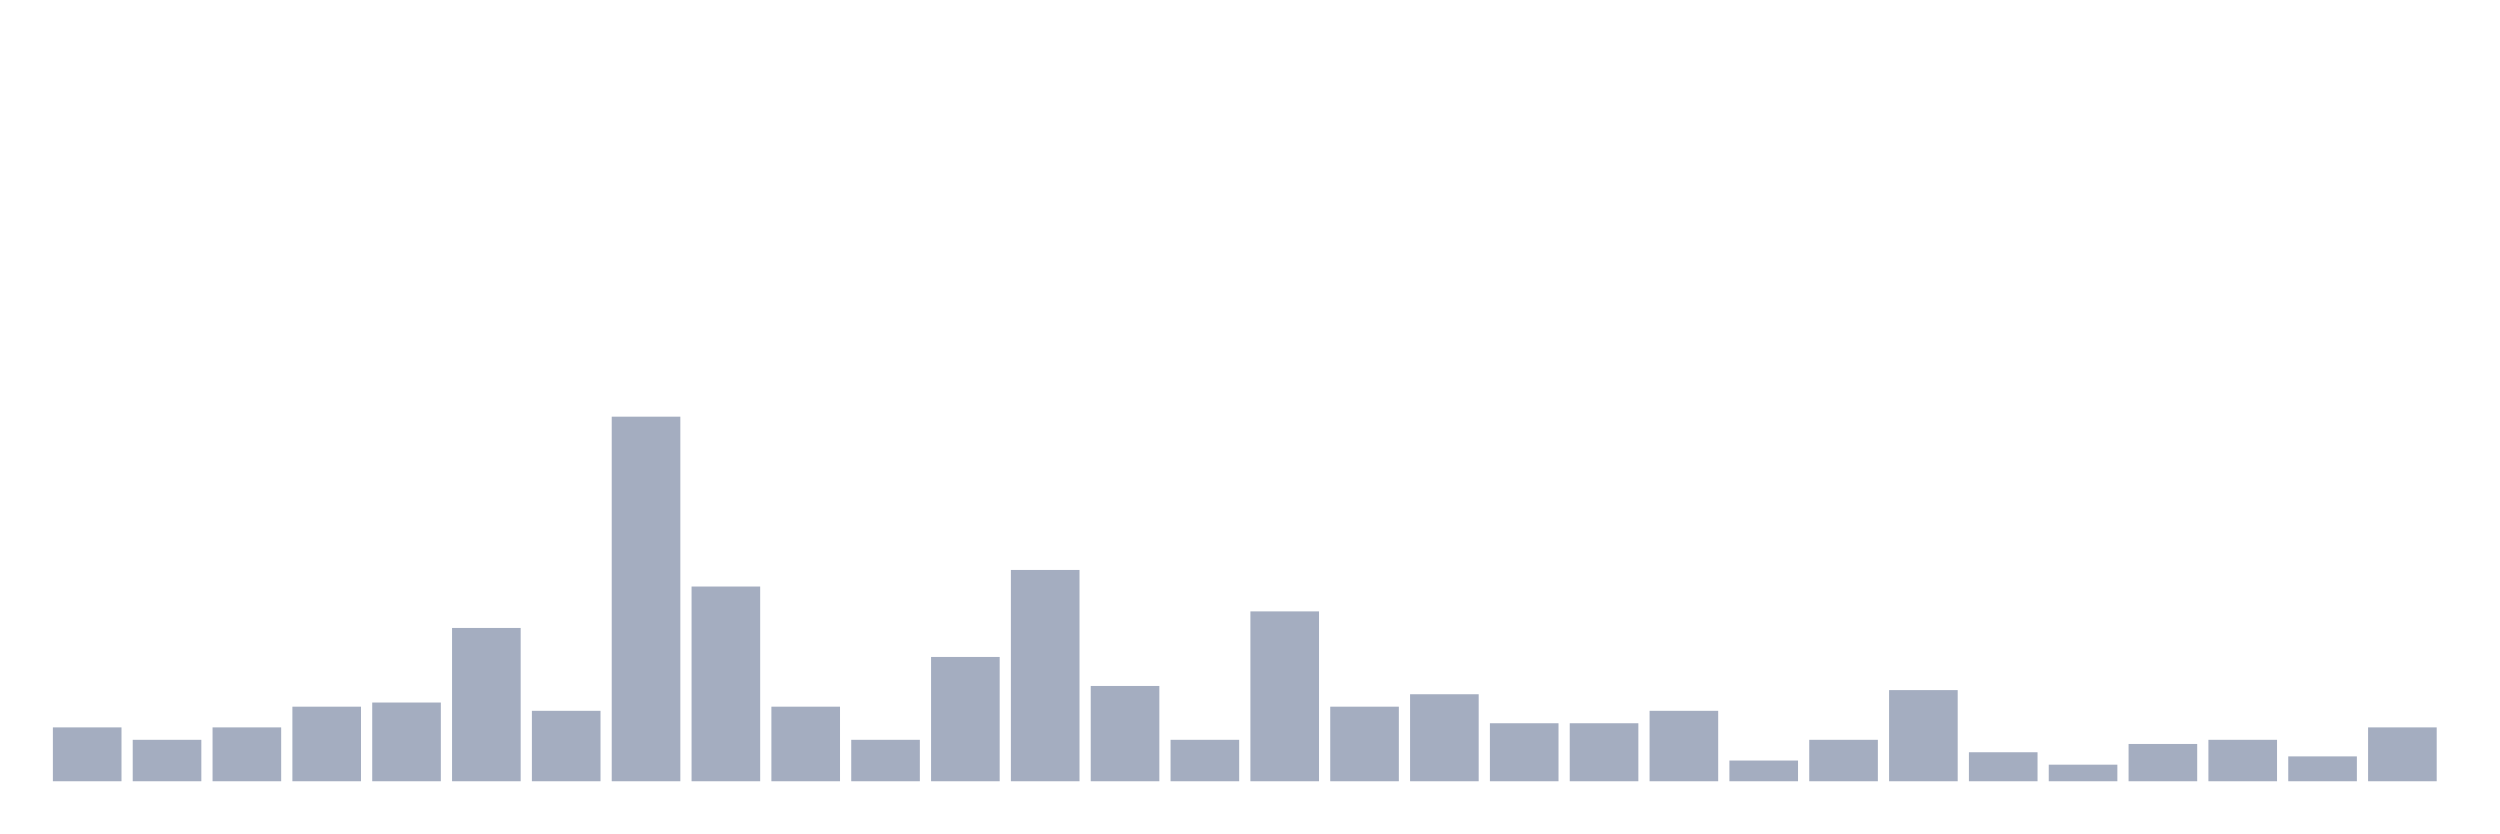
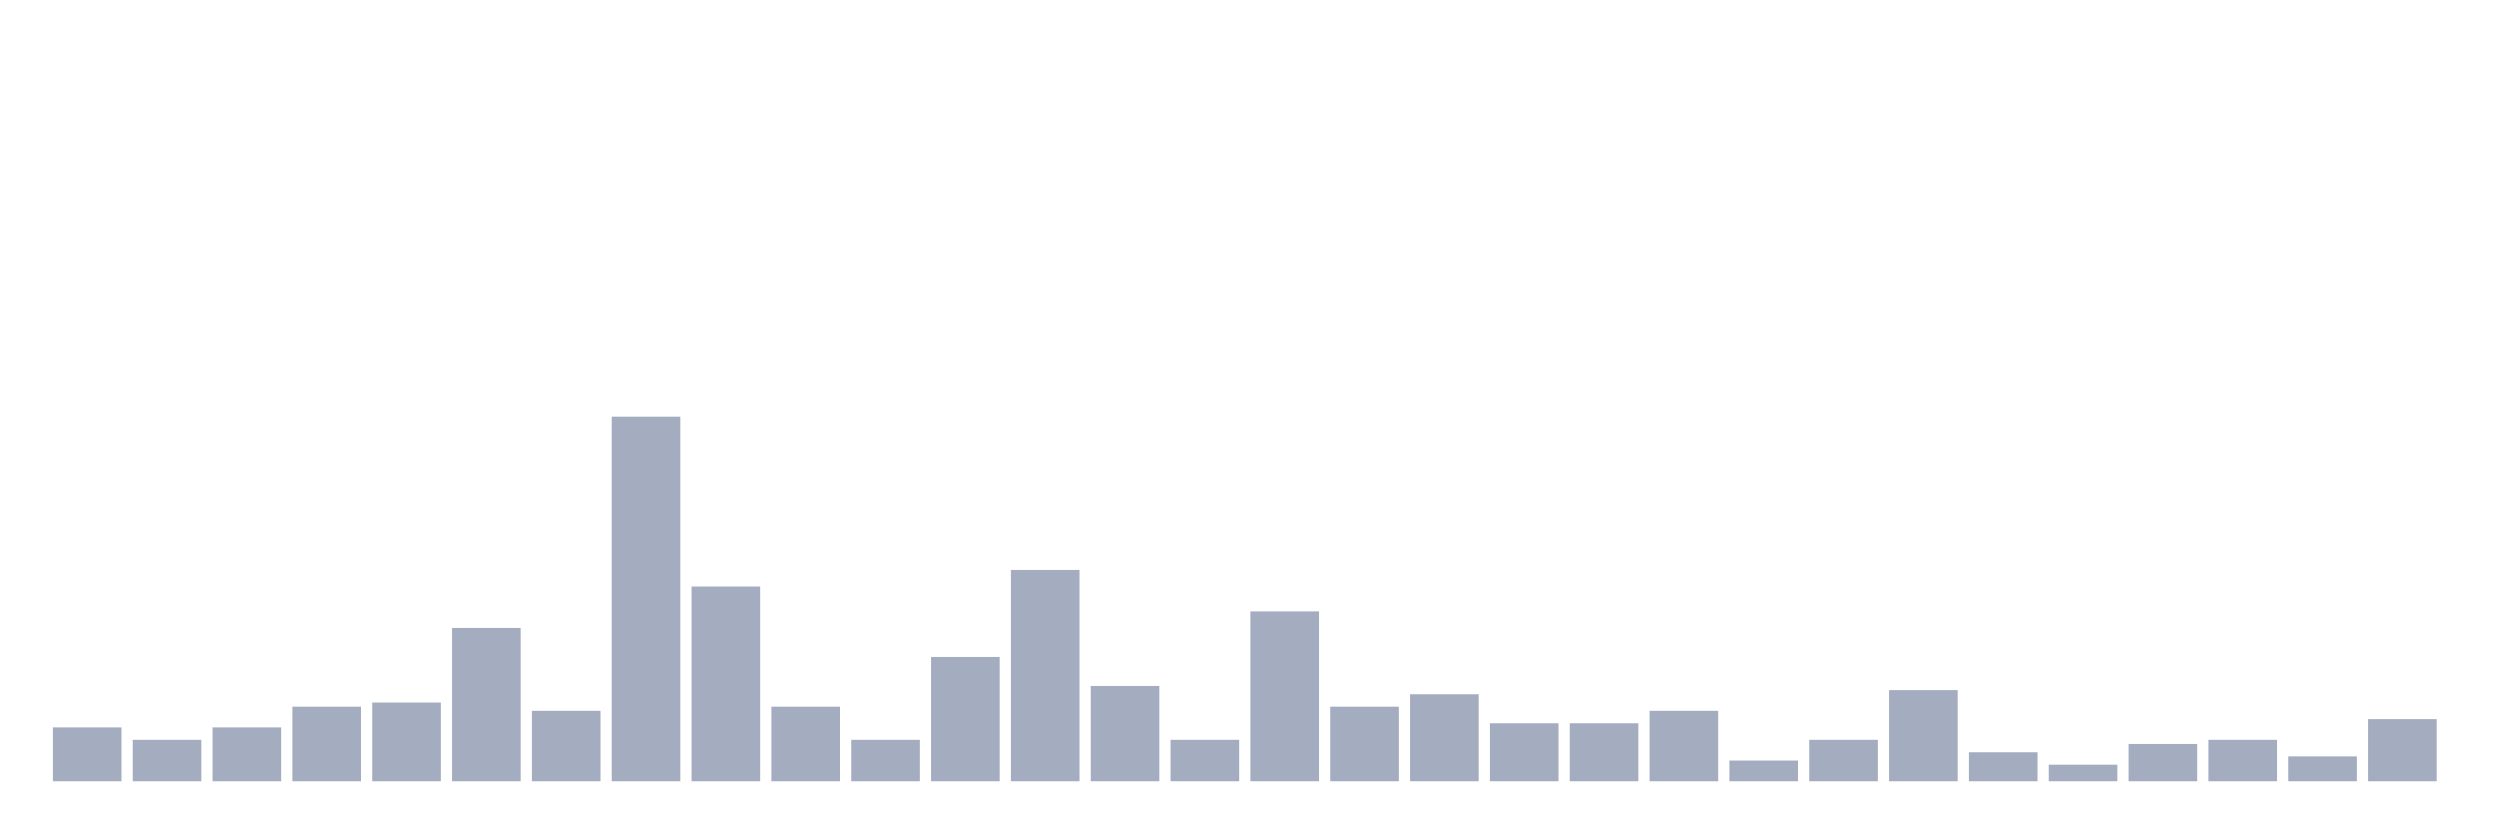
<svg xmlns="http://www.w3.org/2000/svg" viewBox="0 0 480 160">
  <g transform="translate(10,10)">
    <rect class="bar" x="0.153" width="13.175" y="129.659" height="10.341" fill="rgb(164,173,192)" />
    <rect class="bar" x="15.482" width="13.175" y="132.045" height="7.955" fill="rgb(164,173,192)" />
    <rect class="bar" x="30.81" width="13.175" y="129.659" height="10.341" fill="rgb(164,173,192)" />
    <rect class="bar" x="46.138" width="13.175" y="125.682" height="14.318" fill="rgb(164,173,192)" />
    <rect class="bar" x="61.466" width="13.175" y="124.886" height="15.114" fill="rgb(164,173,192)" />
    <rect class="bar" x="76.794" width="13.175" y="110.568" height="29.432" fill="rgb(164,173,192)" />
    <rect class="bar" x="92.123" width="13.175" y="126.477" height="13.523" fill="rgb(164,173,192)" />
    <rect class="bar" x="107.451" width="13.175" y="70" height="70" fill="rgb(164,173,192)" />
    <rect class="bar" x="122.779" width="13.175" y="102.614" height="37.386" fill="rgb(164,173,192)" />
    <rect class="bar" x="138.107" width="13.175" y="125.682" height="14.318" fill="rgb(164,173,192)" />
    <rect class="bar" x="153.436" width="13.175" y="132.045" height="7.955" fill="rgb(164,173,192)" />
    <rect class="bar" x="168.764" width="13.175" y="116.136" height="23.864" fill="rgb(164,173,192)" />
    <rect class="bar" x="184.092" width="13.175" y="99.432" height="40.568" fill="rgb(164,173,192)" />
    <rect class="bar" x="199.42" width="13.175" y="121.705" height="18.295" fill="rgb(164,173,192)" />
    <rect class="bar" x="214.748" width="13.175" y="132.045" height="7.955" fill="rgb(164,173,192)" />
    <rect class="bar" x="230.077" width="13.175" y="107.386" height="32.614" fill="rgb(164,173,192)" />
    <rect class="bar" x="245.405" width="13.175" y="125.682" height="14.318" fill="rgb(164,173,192)" />
    <rect class="bar" x="260.733" width="13.175" y="123.295" height="16.705" fill="rgb(164,173,192)" />
    <rect class="bar" x="276.061" width="13.175" y="128.864" height="11.136" fill="rgb(164,173,192)" />
    <rect class="bar" x="291.39" width="13.175" y="128.864" height="11.136" fill="rgb(164,173,192)" />
    <rect class="bar" x="306.718" width="13.175" y="126.477" height="13.523" fill="rgb(164,173,192)" />
    <rect class="bar" x="322.046" width="13.175" y="136.023" height="3.977" fill="rgb(164,173,192)" />
    <rect class="bar" x="337.374" width="13.175" y="132.045" height="7.955" fill="rgb(164,173,192)" />
    <rect class="bar" x="352.702" width="13.175" y="122.5" height="17.5" fill="rgb(164,173,192)" />
    <rect class="bar" x="368.031" width="13.175" y="134.432" height="5.568" fill="rgb(164,173,192)" />
    <rect class="bar" x="383.359" width="13.175" y="136.818" height="3.182" fill="rgb(164,173,192)" />
    <rect class="bar" x="398.687" width="13.175" y="132.841" height="7.159" fill="rgb(164,173,192)" />
    <rect class="bar" x="414.015" width="13.175" y="132.045" height="7.955" fill="rgb(164,173,192)" />
    <rect class="bar" x="429.344" width="13.175" y="135.227" height="4.773" fill="rgb(164,173,192)" />
-     <rect class="bar" x="444.672" width="13.175" y="129.659" height="10.341" fill="rgb(164,173,192)" />
+     <rect class="bar" x="444.672" width="13.175" y="128.068" height="11.932" fill="rgb(164,173,192)" />
  </g>
</svg>
